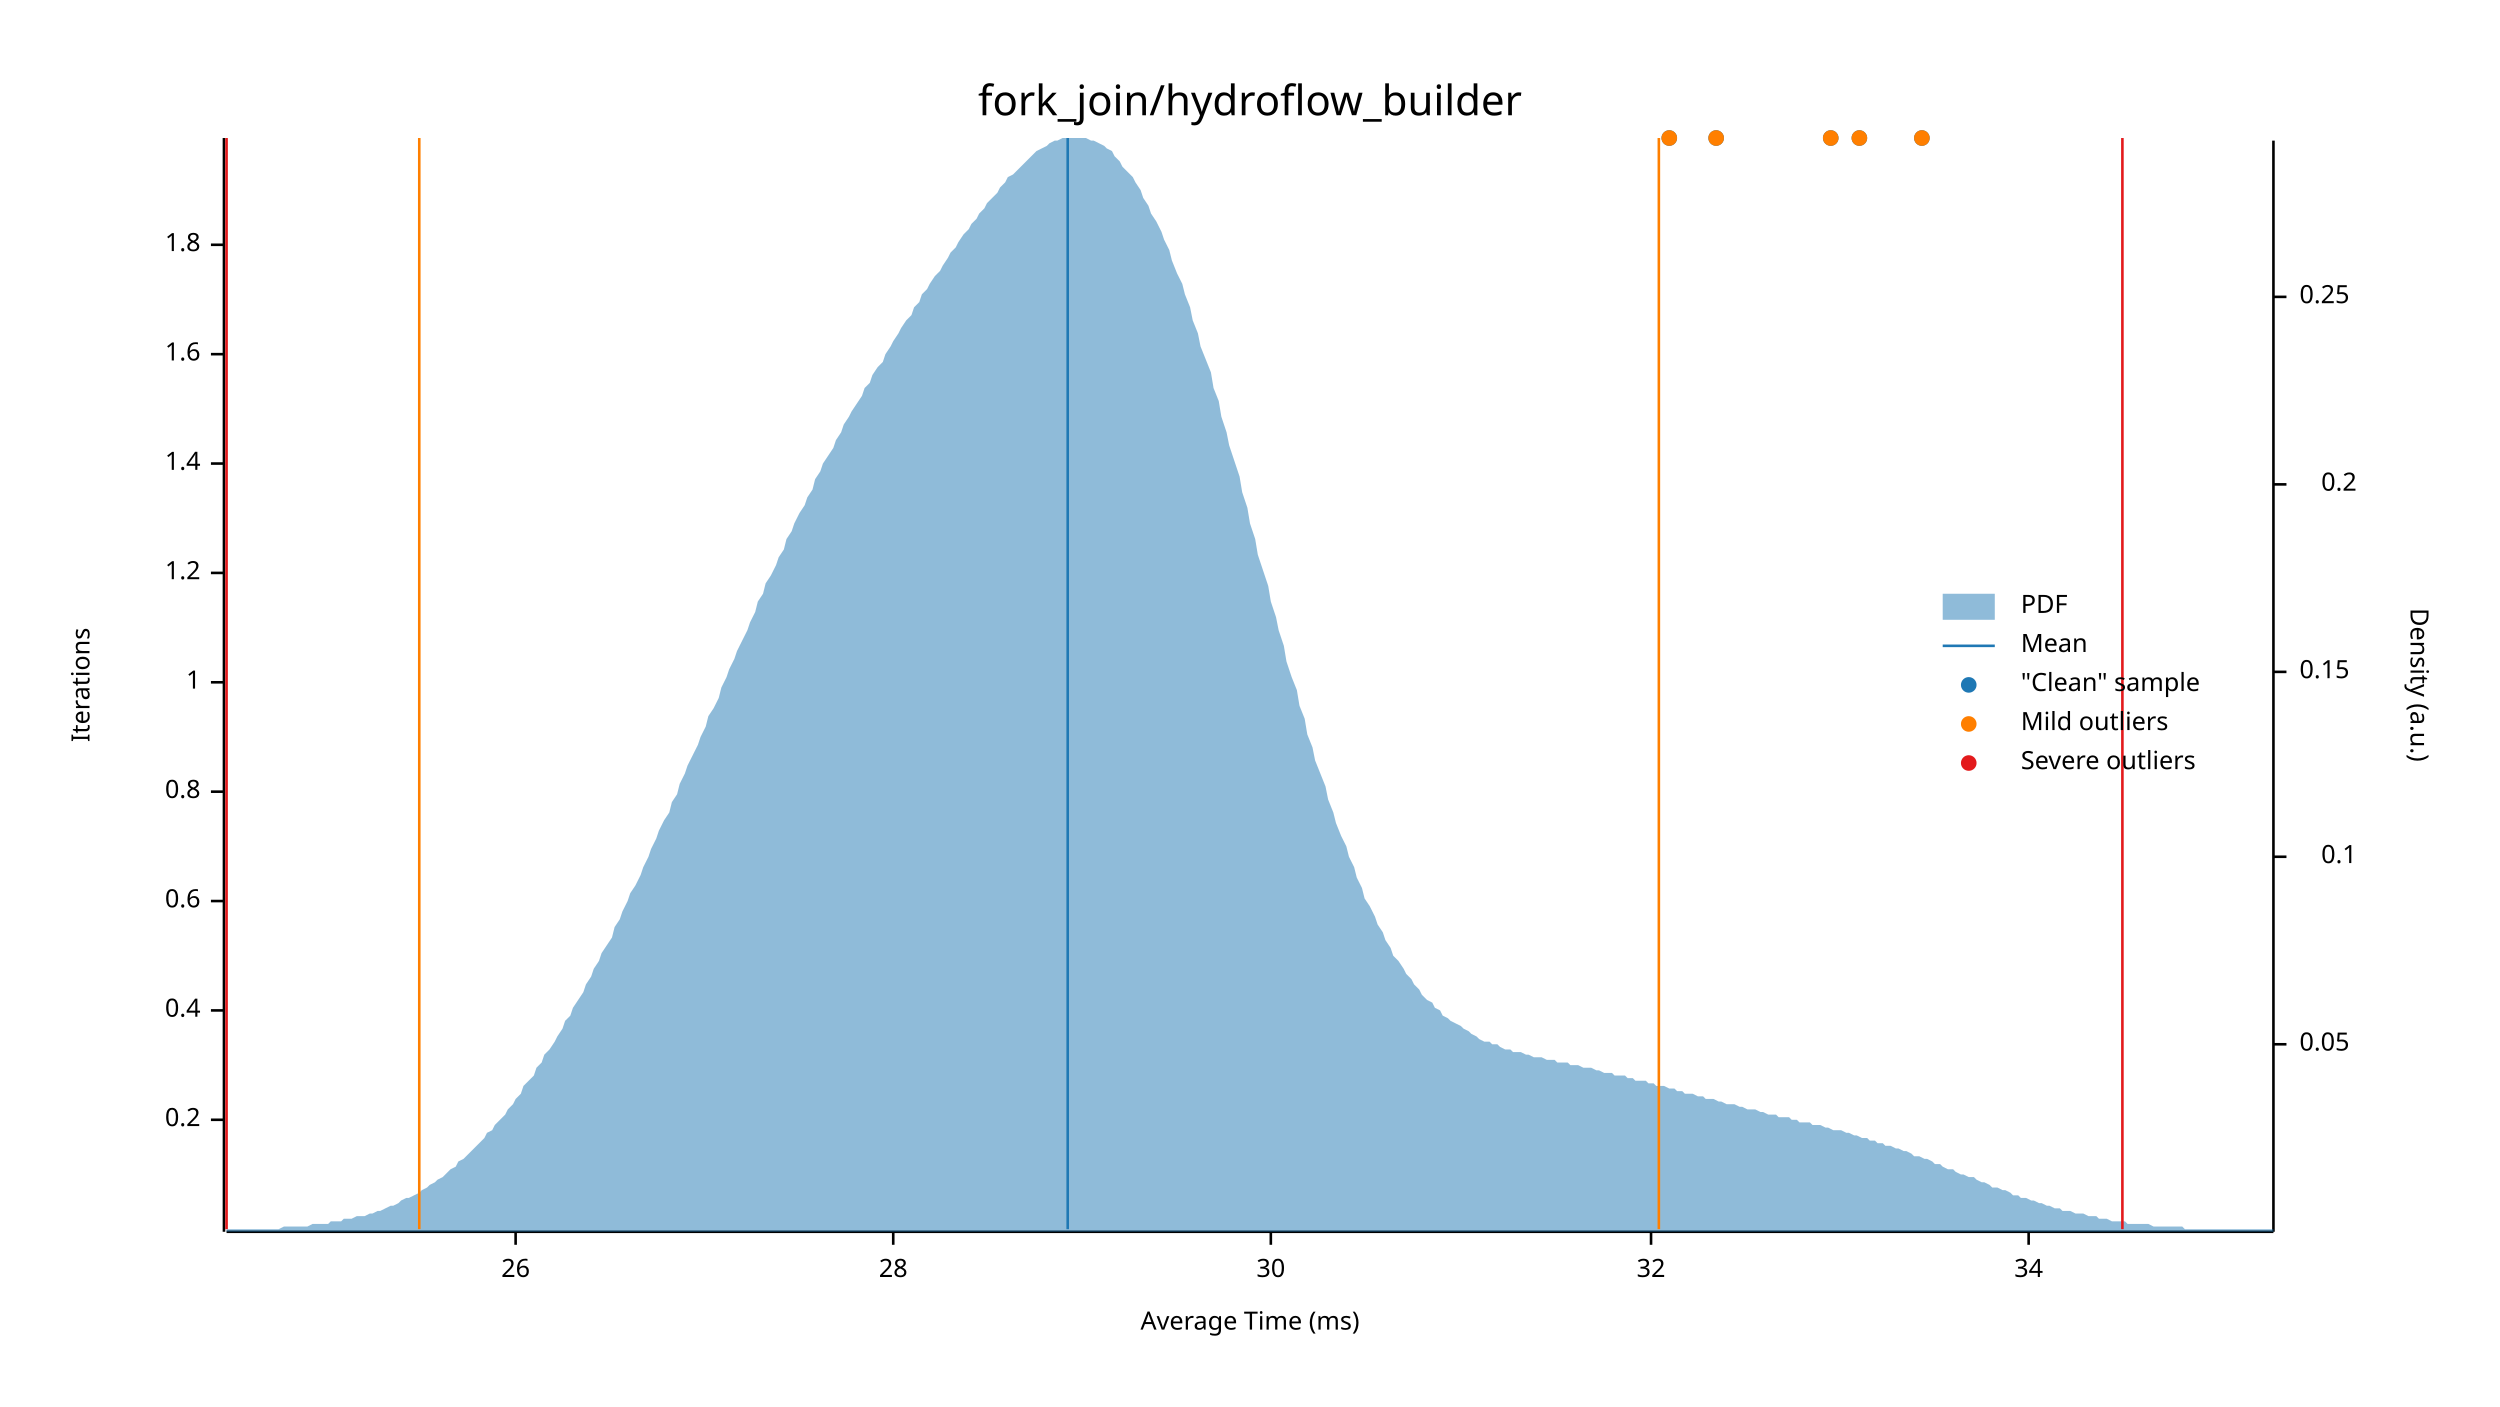
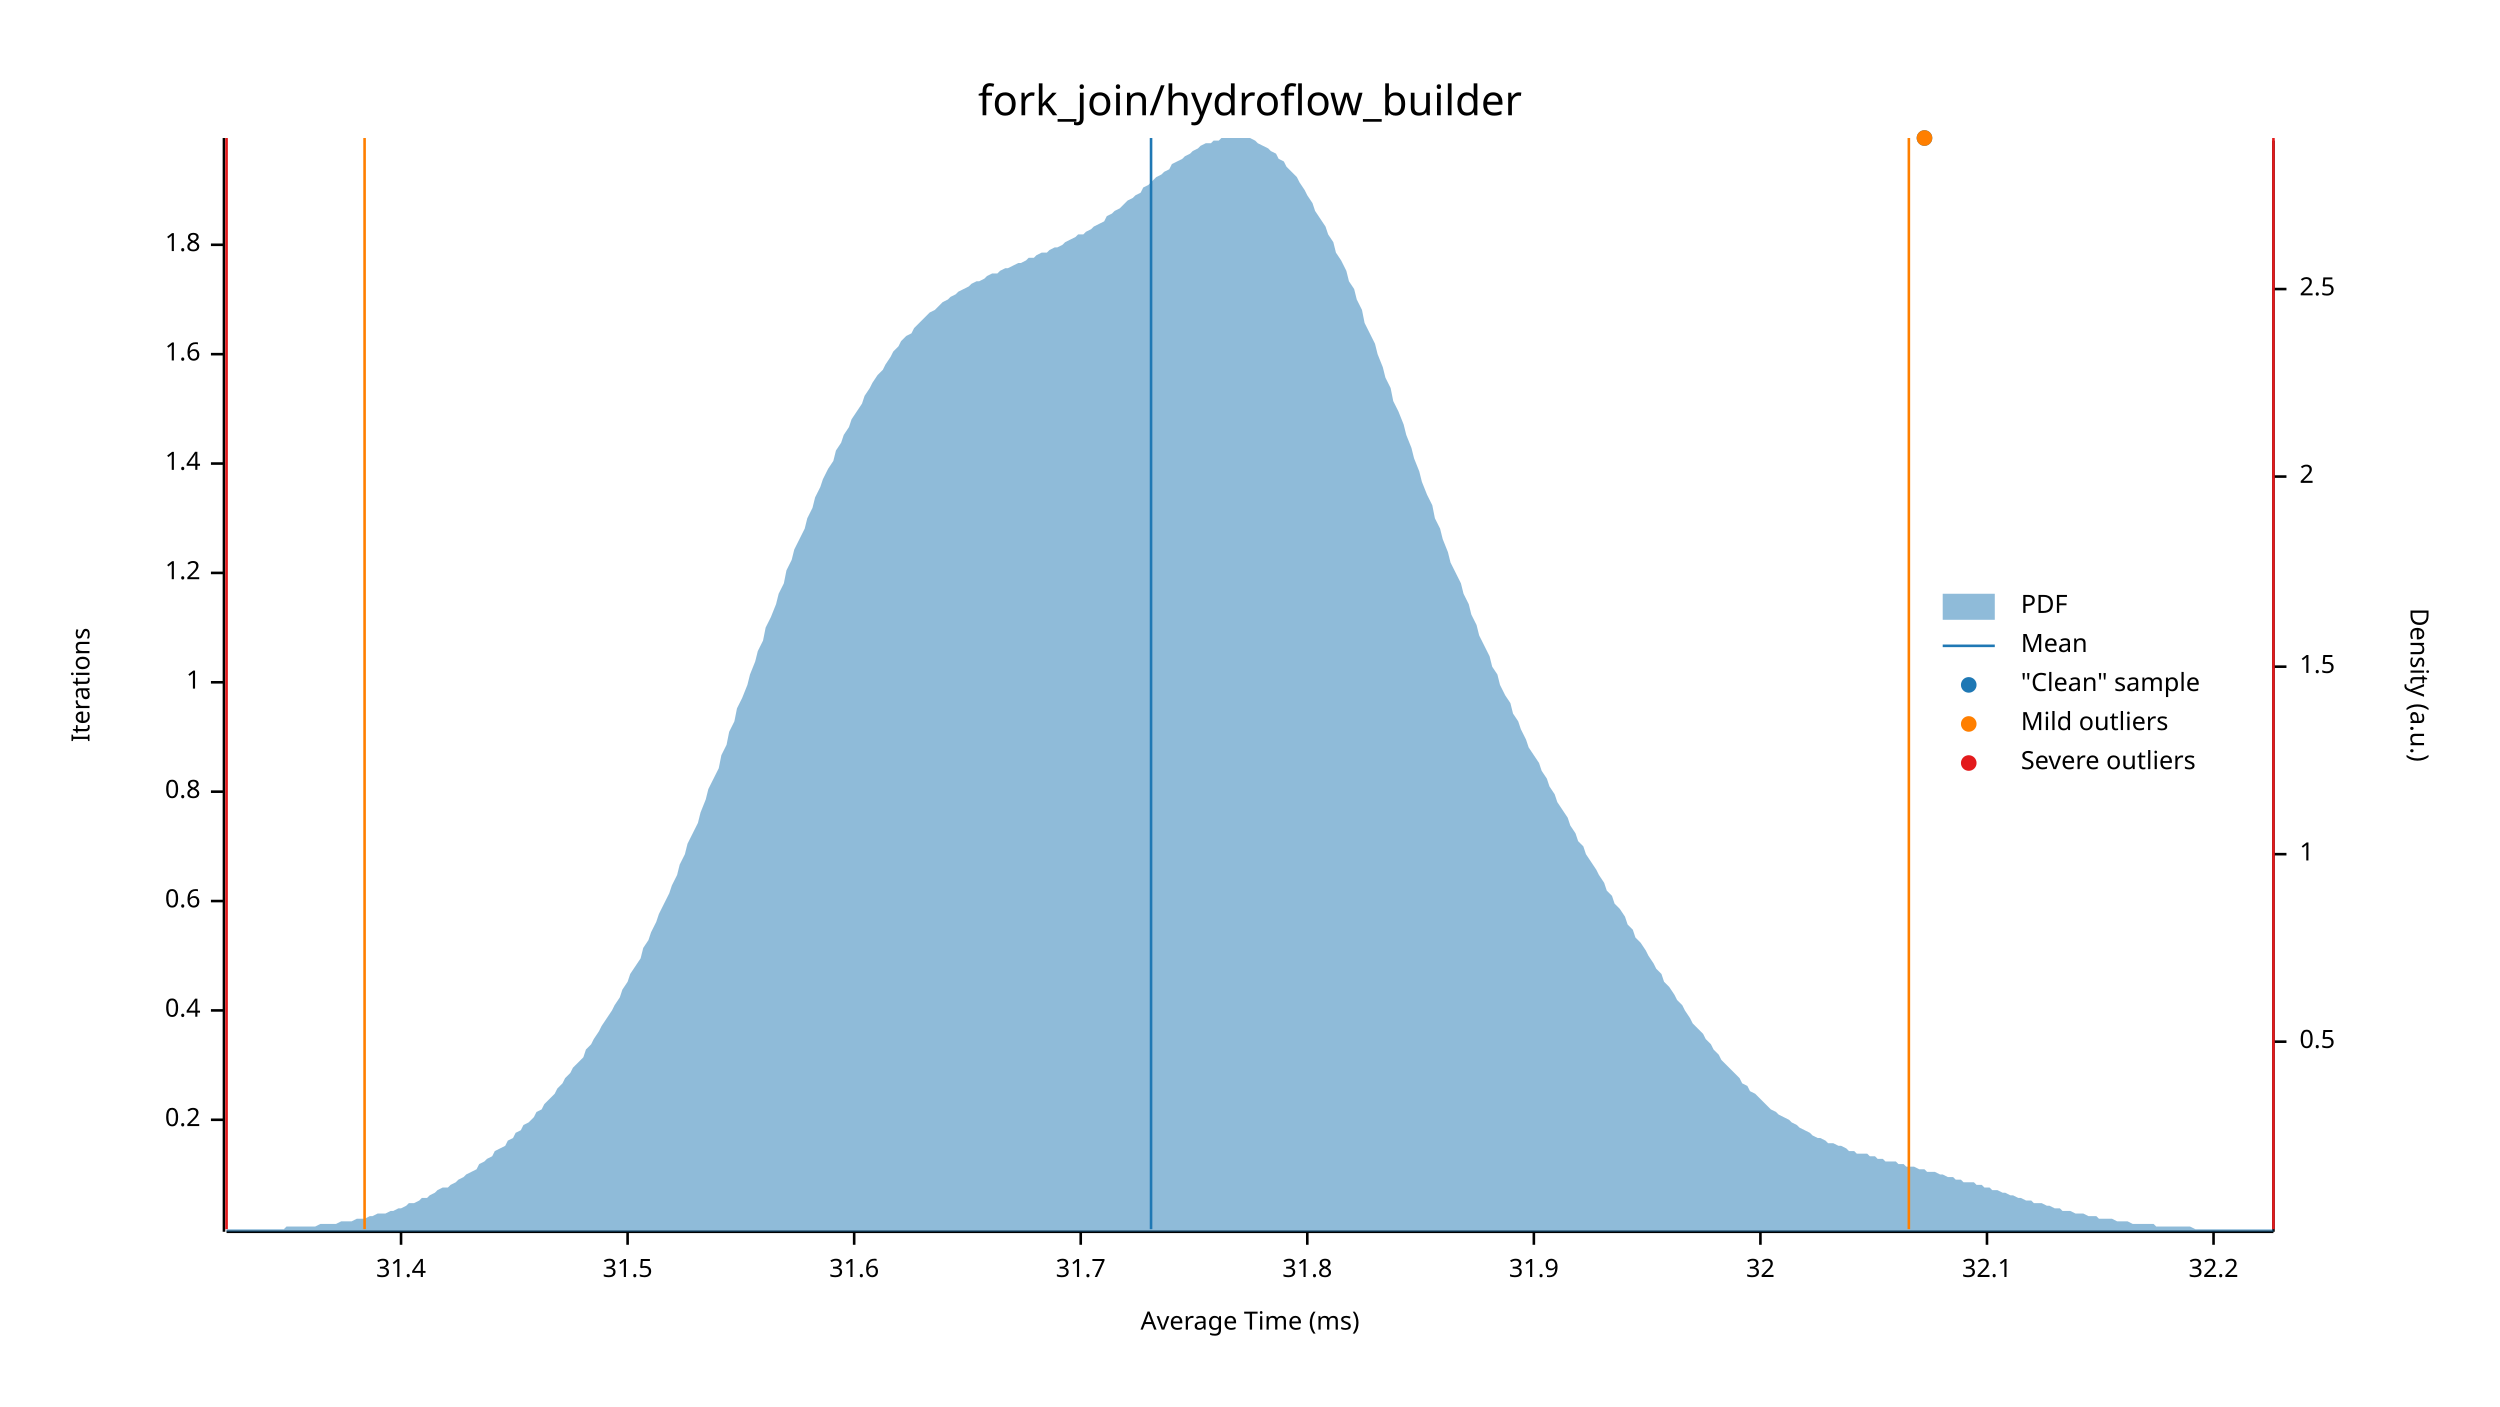
<svg xmlns="http://www.w3.org/2000/svg" width="960" height="540" viewBox="0 0 960 540">
  <text x="480" y="32" dy="0.76em" text-anchor="middle" font-family="sans-serif" font-size="16.129" opacity="1" fill="#000000">
fork_join/hydroflow_builder
</text>
  <text x="27" y="263" dy="0.76em" text-anchor="middle" font-family="sans-serif" font-size="9.677" opacity="1" fill="#000000" transform="rotate(270, 27, 263)">
Iterations
</text>
  <text x="480" y="513" dy="-0.5ex" text-anchor="middle" font-family="sans-serif" font-size="9.677" opacity="1" fill="#000000">
Average Time (ms)
</text>
  <polyline fill="none" opacity="1" stroke="#000000" stroke-width="1" points="86,53 86,473 " />
  <text x="77" y="430" dy="0.5ex" text-anchor="end" font-family="sans-serif" font-size="9.677" opacity="1" fill="#000000">
0.2
</text>
  <polyline fill="none" opacity="1" stroke="#000000" stroke-width="1" points="81,430 86,430 " />
  <text x="77" y="388" dy="0.5ex" text-anchor="end" font-family="sans-serif" font-size="9.677" opacity="1" fill="#000000">
0.4
</text>
  <polyline fill="none" opacity="1" stroke="#000000" stroke-width="1" points="81,388 86,388 " />
  <text x="77" y="346" dy="0.5ex" text-anchor="end" font-family="sans-serif" font-size="9.677" opacity="1" fill="#000000">
0.6
</text>
  <polyline fill="none" opacity="1" stroke="#000000" stroke-width="1" points="81,346 86,346 " />
  <text x="77" y="304" dy="0.5ex" text-anchor="end" font-family="sans-serif" font-size="9.677" opacity="1" fill="#000000">
0.8
</text>
  <polyline fill="none" opacity="1" stroke="#000000" stroke-width="1" points="81,304 86,304 " />
  <text x="77" y="262" dy="0.5ex" text-anchor="end" font-family="sans-serif" font-size="9.677" opacity="1" fill="#000000">
1
</text>
  <polyline fill="none" opacity="1" stroke="#000000" stroke-width="1" points="81,262 86,262 " />
  <text x="77" y="220" dy="0.5ex" text-anchor="end" font-family="sans-serif" font-size="9.677" opacity="1" fill="#000000">
1.2
</text>
  <polyline fill="none" opacity="1" stroke="#000000" stroke-width="1" points="81,220 86,220 " />
  <text x="77" y="178" dy="0.5ex" text-anchor="end" font-family="sans-serif" font-size="9.677" opacity="1" fill="#000000">
1.4
</text>
  <polyline fill="none" opacity="1" stroke="#000000" stroke-width="1" points="81,178 86,178 " />
  <text x="77" y="136" dy="0.5ex" text-anchor="end" font-family="sans-serif" font-size="9.677" opacity="1" fill="#000000">
1.6
</text>
  <polyline fill="none" opacity="1" stroke="#000000" stroke-width="1" points="81,136 86,136 " />
  <text x="77" y="94" dy="0.5ex" text-anchor="end" font-family="sans-serif" font-size="9.677" opacity="1" fill="#000000">
1.8
</text>
  <polyline fill="none" opacity="1" stroke="#000000" stroke-width="1" points="81,94 86,94 " />
  <polyline fill="none" opacity="1" stroke="#000000" stroke-width="1" points="87,473 873,473 " />
-   <text x="198" y="483" dy="0.76em" text-anchor="middle" font-family="sans-serif" font-size="9.677" opacity="1" fill="#000000">
- 26
+   <text x="154" y="483" dy="0.76em" text-anchor="middle" font-family="sans-serif" font-size="9.677" opacity="1" fill="#000000">
+ 31.4
</text>
-   <polyline fill="none" opacity="1" stroke="#000000" stroke-width="1" points="198,473 198,478 " />
-   <text x="343" y="483" dy="0.76em" text-anchor="middle" font-family="sans-serif" font-size="9.677" opacity="1" fill="#000000">
- 28
+   <polyline fill="none" opacity="1" stroke="#000000" stroke-width="1" points="154,473 154,478 " />
+   <text x="241" y="483" dy="0.76em" text-anchor="middle" font-family="sans-serif" font-size="9.677" opacity="1" fill="#000000">
+ 31.5
</text>
-   <polyline fill="none" opacity="1" stroke="#000000" stroke-width="1" points="343,473 343,478 " />
-   <text x="488" y="483" dy="0.76em" text-anchor="middle" font-family="sans-serif" font-size="9.677" opacity="1" fill="#000000">
- 30
+   <polyline fill="none" opacity="1" stroke="#000000" stroke-width="1" points="241,473 241,478 " />
+   <text x="328" y="483" dy="0.76em" text-anchor="middle" font-family="sans-serif" font-size="9.677" opacity="1" fill="#000000">
+ 31.6
</text>
-   <polyline fill="none" opacity="1" stroke="#000000" stroke-width="1" points="488,473 488,478 " />
-   <text x="634" y="483" dy="0.76em" text-anchor="middle" font-family="sans-serif" font-size="9.677" opacity="1" fill="#000000">
+   <polyline fill="none" opacity="1" stroke="#000000" stroke-width="1" points="328,473 328,478 " />
+   <text x="415" y="483" dy="0.76em" text-anchor="middle" font-family="sans-serif" font-size="9.677" opacity="1" fill="#000000">
+ 31.7
+ </text>
+   <polyline fill="none" opacity="1" stroke="#000000" stroke-width="1" points="415,473 415,478 " />
+   <text x="502" y="483" dy="0.76em" text-anchor="middle" font-family="sans-serif" font-size="9.677" opacity="1" fill="#000000">
+ 31.8
+ </text>
+   <polyline fill="none" opacity="1" stroke="#000000" stroke-width="1" points="502,473 502,478 " />
+   <text x="589" y="483" dy="0.76em" text-anchor="middle" font-family="sans-serif" font-size="9.677" opacity="1" fill="#000000">
+ 31.9
+ </text>
+   <polyline fill="none" opacity="1" stroke="#000000" stroke-width="1" points="589,473 589,478 " />
+   <text x="676" y="483" dy="0.76em" text-anchor="middle" font-family="sans-serif" font-size="9.677" opacity="1" fill="#000000">
32
</text>
-   <polyline fill="none" opacity="1" stroke="#000000" stroke-width="1" points="634,473 634,478 " />
-   <text x="779" y="483" dy="0.76em" text-anchor="middle" font-family="sans-serif" font-size="9.677" opacity="1" fill="#000000">
- 34
+   <polyline fill="none" opacity="1" stroke="#000000" stroke-width="1" points="676,473 676,478 " />
+   <text x="763" y="483" dy="0.76em" text-anchor="middle" font-family="sans-serif" font-size="9.677" opacity="1" fill="#000000">
+ 32.1
</text>
-   <polyline fill="none" opacity="1" stroke="#000000" stroke-width="1" points="779,473 779,478 " />
+   <polyline fill="none" opacity="1" stroke="#000000" stroke-width="1" points="763,473 763,478 " />
+   <text x="850" y="483" dy="0.76em" text-anchor="middle" font-family="sans-serif" font-size="9.677" opacity="1" fill="#000000">
+ 32.2
+ </text>
+   <polyline fill="none" opacity="1" stroke="#000000" stroke-width="1" points="850,473 850,478 " />
  <text x="933" y="263" dy="0.76em" text-anchor="middle" font-family="sans-serif" font-size="9.677" opacity="1" fill="#000000" transform="rotate(90, 933, 263)">
Density (a.u.)
</text>
  <polyline fill="none" opacity="1" stroke="#000000" stroke-width="1" points="873,54 873,473 " />
-   <text x="883" y="401" dy="0.5ex" text-anchor="start" font-family="sans-serif" font-size="9.677" opacity="1" fill="#000000">
- 0.05
+   <text x="883" y="400" dy="0.5ex" text-anchor="start" font-family="sans-serif" font-size="9.677" opacity="1" fill="#000000">
+ 0.5
</text>
-   <polyline fill="none" opacity="1" stroke="#000000" stroke-width="1" points="873,401 878,401 " />
-   <text x="905" y="329" dy="0.5ex" text-anchor="end" font-family="sans-serif" font-size="9.677" opacity="1" fill="#000000">
- 0.1
+   <polyline fill="none" opacity="1" stroke="#000000" stroke-width="1" points="873,400 878,400 " />
+   <text x="883" y="328" dy="0.5ex" text-anchor="start" font-family="sans-serif" font-size="9.677" opacity="1" fill="#000000">
+ 1
</text>
-   <polyline fill="none" opacity="1" stroke="#000000" stroke-width="1" points="873,329 878,329 " />
-   <text x="883" y="258" dy="0.5ex" text-anchor="start" font-family="sans-serif" font-size="9.677" opacity="1" fill="#000000">
- 0.15
+   <polyline fill="none" opacity="1" stroke="#000000" stroke-width="1" points="873,328 878,328 " />
+   <text x="883" y="256" dy="0.5ex" text-anchor="start" font-family="sans-serif" font-size="9.677" opacity="1" fill="#000000">
+ 1.5
</text>
-   <polyline fill="none" opacity="1" stroke="#000000" stroke-width="1" points="873,258 878,258 " />
-   <text x="905" y="186" dy="0.5ex" text-anchor="end" font-family="sans-serif" font-size="9.677" opacity="1" fill="#000000">
- 0.2
+   <polyline fill="none" opacity="1" stroke="#000000" stroke-width="1" points="873,256 878,256 " />
+   <text x="883" y="183" dy="0.5ex" text-anchor="start" font-family="sans-serif" font-size="9.677" opacity="1" fill="#000000">
+ 2
</text>
-   <polyline fill="none" opacity="1" stroke="#000000" stroke-width="1" points="873,186 878,186 " />
-   <text x="883" y="114" dy="0.5ex" text-anchor="start" font-family="sans-serif" font-size="9.677" opacity="1" fill="#000000">
- 0.25
+   <polyline fill="none" opacity="1" stroke="#000000" stroke-width="1" points="873,183 878,183 " />
+   <text x="883" y="111" dy="0.5ex" text-anchor="start" font-family="sans-serif" font-size="9.677" opacity="1" fill="#000000">
+ 2.5
</text>
-   <polyline fill="none" opacity="1" stroke="#000000" stroke-width="1" points="873,114 878,114 " />
-   <polygon opacity="0.5" fill="#1F78B4" points="87,472 88,472 90,472 91,472 93,472 94,472 96,472 98,472 99,472 101,472 102,472 104,472 105,472 107,472 109,471 110,471 112,471 113,471 115,471 116,471 118,471 120,470 121,470 123,470 124,470 126,470 127,469 129,469 131,469 132,468 134,468 135,468 137,467 138,467 140,467 142,466 143,466 145,465 146,465 148,464 150,463 151,463 153,462 154,461 156,460 157,460 159,459 161,458 162,457 164,456 165,455 167,454 168,453 170,452 172,450 173,449 175,448 176,446 178,445 179,444 181,442 183,440 184,439 186,437 187,435 189,434 190,432 192,430 194,428 195,426 197,424 198,422 200,420 201,417 203,415 205,413 206,410 208,408 209,405 211,403 213,400 214,398 216,395 217,392 219,390 220,387 222,384 224,381 225,378 227,375 228,372 230,369 231,366 233,363 235,360 236,356 238,353 239,350 241,346 242,343 244,340 246,336 247,333 249,329 250,326 252,322 253,319 255,315 257,312 258,308 260,305 261,301 263,297 264,294 266,290 268,286 269,283 271,279 272,275 274,272 276,268 277,264 279,260 280,257 282,253 283,250 285,246 287,242 288,239 290,235 291,231 293,228 294,224 296,221 298,217 299,214 301,211 302,207 304,204 305,201 307,197 309,194 310,191 312,188 313,184 315,181 316,178 318,175 320,172 321,169 323,166 324,163 326,160 327,158 329,155 331,152 332,149 334,147 335,144 337,141 339,139 340,136 342,133 343,131 345,128 346,126 348,123 350,121 351,118 353,116 354,113 356,111 357,109 359,106 361,104 362,102 364,99 365,97 367,95 368,93 370,90 372,88 373,86 375,84 376,82 378,80 379,78 381,76 383,74 384,72 386,70 387,68 389,67 391,65 392,64 394,62 395,61 397,59 398,58 400,57 402,56 403,55 405,54 406,54 408,53 409,53 411,53 413,53 414,53 416,53 417,53 419,54 420,54 422,55 424,56 425,57 427,58 428,60 430,62 431,64 433,66 435,68 436,70 438,73 439,76 441,79 442,82 444,85 446,89 447,92 449,96 450,100 452,105 454,109 455,113 457,118 458,123 460,128 461,133 463,138 465,143 466,149 468,154 469,160 471,166 472,171 474,177 476,183 477,189 479,195 480,201 482,207 483,213 485,219 487,225 488,231 490,237 491,242 493,248 494,254 496,260 498,265 499,271 501,276 502,282 504,287 505,292 507,297 509,302 510,307 512,312 513,316 515,321 517,325 518,329 520,333 521,337 523,341 524,345 526,348 528,352 529,355 531,358 532,361 534,364 535,367 537,369 539,372 540,374 542,376 543,378 545,380 546,382 548,384 550,385 551,387 553,388 554,390 556,391 557,392 559,393 561,394 562,395 564,396 565,397 567,398 568,399 570,400 572,400 573,401 575,401 576,402 578,403 580,403 581,404 583,404 584,404 586,405 587,405 589,406 591,406 592,406 594,407 595,407 597,407 598,408 600,408 602,408 603,409 605,409 606,409 608,410 609,410 611,410 613,411 614,411 616,412 617,412 619,412 620,413 622,413 624,413 625,414 627,414 628,415 630,415 632,415 633,416 635,416 636,417 638,417 639,417 641,418 643,418 644,419 646,419 647,420 649,420 650,420 652,421 654,421 655,422 657,422 658,422 660,423 661,423 663,424 665,424 666,424 668,425 669,425 671,426 672,426 674,426 676,427 677,427 679,428 680,428 682,428 683,429 685,429 687,429 688,430 690,430 691,431 693,431 695,431 696,432 698,432 699,432 701,433 702,433 704,434 706,434 707,434 709,435 710,435 712,436 713,436 715,437 717,437 718,438 720,438 721,439 723,439 724,440 726,440 728,441 729,441 731,442 732,442 734,443 735,444 737,444 739,445 740,445 742,446 743,447 745,447 746,448 748,449 750,449 751,450 753,451 754,451 756,452 758,452 759,453 761,454 762,454 764,455 765,456 767,456 769,457 770,457 772,458 773,459 775,459 776,460 778,460 780,461 781,461 783,462 784,462 786,463 787,463 789,464 791,464 792,465 794,465 795,465 797,466 798,466 800,466 802,467 803,467 805,467 806,468 808,468 809,468 811,469 813,469 814,469 816,469 817,470 819,470 821,470 822,470 824,470 825,470 827,471 828,471 830,471 832,471 833,471 835,471 836,471 838,471 839,472 841,472 843,472 844,472 846,472 847,472 849,472 850,472 852,472 854,472 855,472 857,472 858,472 860,472 861,472 863,472 865,472 866,472 868,472 869,472 871,472 873,472 873,473 87,473 " />
-   <polyline fill="none" opacity="1" stroke="#1F78B4" stroke-width="1" points="410,472 410,53 " />
-   <polyline fill="none" opacity="1" stroke="#FF7F00" stroke-width="1" points="161,472 161,53 " />
-   <polyline fill="none" opacity="1" stroke="#FF7F00" stroke-width="1" points="637,472 637,53 " />
+   <polyline fill="none" opacity="1" stroke="#000000" stroke-width="1" points="873,111 878,111 " />
+   <polygon opacity="0.5" fill="#1F78B4" points="87,472 88,472 90,472 91,472 93,472 94,472 96,472 98,472 99,472 101,472 102,472 104,472 105,472 107,472 109,472 110,471 112,471 113,471 115,471 116,471 118,471 120,471 121,471 123,470 124,470 126,470 127,470 129,470 131,469 132,469 134,469 135,469 137,468 138,468 140,468 142,467 143,467 145,466 146,466 148,466 150,465 151,465 153,464 154,464 156,463 157,462 159,462 161,461 162,460 164,460 165,459 167,458 168,457 170,456 172,456 173,455 175,454 176,453 178,452 179,451 181,450 183,449 184,447 186,446 187,445 189,444 190,442 192,441 194,440 195,438 197,437 198,435 200,434 201,432 203,431 205,429 206,427 208,426 209,424 211,422 213,420 214,418 216,416 217,414 219,412 220,410 222,408 224,406 225,403 227,401 228,399 230,396 231,394 233,391 235,388 236,386 238,383 239,380 241,377 242,374 244,371 246,368 247,364 249,361 250,358 252,354 253,351 255,347 257,343 258,340 260,336 261,332 263,328 264,324 266,320 268,316 269,312 271,307 272,303 274,299 276,295 277,290 279,286 280,281 282,277 283,272 285,268 287,263 288,259 290,254 291,250 293,246 294,241 296,237 298,232 299,228 301,224 302,219 304,215 305,211 307,207 309,203 310,199 312,195 313,191 315,187 316,184 318,180 320,177 321,173 323,170 324,167 326,164 327,161 329,158 331,155 332,152 334,149 335,147 337,144 339,142 340,140 342,137 343,135 345,133 346,131 348,129 350,128 351,126 353,124 354,123 356,121 357,120 359,119 361,117 362,116 364,115 365,114 367,113 368,112 370,111 372,110 373,109 375,108 376,108 378,107 379,106 381,105 383,105 384,104 386,103 387,103 389,102 391,101 392,101 394,100 395,99 397,99 398,98 400,97 402,97 403,96 405,95 406,95 408,94 409,93 411,92 413,91 414,90 416,90 417,89 419,88 420,87 422,86 424,85 425,83 427,82 428,81 430,80 431,79 433,77 435,76 436,75 438,74 439,72 441,71 442,70 444,68 446,67 447,66 449,65 450,63 452,62 454,61 455,60 457,59 458,58 460,57 461,56 463,55 465,55 466,54 468,54 469,53 471,53 472,53 474,53 476,53 477,53 479,53 480,53 482,54 483,55 485,56 487,57 488,58 490,59 491,61 493,62 494,64 496,66 498,68 499,70 501,73 502,75 504,78 505,81 507,84 509,87 510,90 512,93 513,97 515,100 517,104 518,108 520,111 521,115 523,119 524,124 526,128 528,132 529,136 531,141 532,145 534,149 535,154 537,158 539,163 540,167 542,172 543,176 545,181 546,185 548,190 550,194 551,199 553,203 554,207 556,212 557,216 559,220 561,224 562,228 564,232 565,236 567,240 568,244 570,248 572,252 573,256 575,259 576,263 578,267 580,270 581,274 583,277 584,280 586,284 587,287 589,290 591,293 592,296 594,299 595,302 597,305 598,308 600,311 602,314 603,317 605,320 606,323 608,325 609,328 611,331 613,334 614,336 616,339 617,342 619,344 620,347 622,349 624,352 625,355 627,357 628,360 630,362 632,365 633,367 635,370 636,372 638,374 639,377 641,379 643,382 644,384 646,386 647,388 649,391 650,393 652,395 654,397 655,399 657,401 658,403 660,405 661,407 663,409 665,411 666,412 668,414 669,416 671,417 672,419 674,420 676,422 677,423 679,425 680,426 682,427 683,428 685,429 687,430 688,431 690,432 691,433 693,434 695,435 696,436 698,437 699,437 701,438 702,439 704,439 706,440 707,440 709,441 710,442 712,442 713,443 715,443 717,443 718,444 720,444 721,445 723,445 724,446 726,446 728,446 729,447 731,447 732,448 734,448 735,448 737,449 739,449 740,450 742,450 743,450 745,451 746,451 748,452 750,452 751,453 753,453 754,454 756,454 758,454 759,455 761,455 762,456 764,456 765,457 767,457 769,458 770,458 772,459 773,459 775,460 776,460 778,461 780,461 781,462 783,462 784,462 786,463 787,463 789,464 791,464 792,465 794,465 795,465 797,466 798,466 800,466 802,467 803,467 805,467 806,468 808,468 809,468 811,468 813,469 814,469 816,469 817,469 819,470 821,470 822,470 824,470 825,470 827,470 828,471 830,471 832,471 833,471 835,471 836,471 838,471 839,471 841,471 843,472 844,472 846,472 847,472 849,472 850,472 852,472 854,472 855,472 857,472 858,472 860,472 861,472 863,472 865,472 866,472 868,472 869,472 871,472 873,472 873,473 87,473 " />
+   <polyline fill="none" opacity="1" stroke="#1F78B4" stroke-width="1" points="442,472 442,53 " />
+   <polyline fill="none" opacity="1" stroke="#FF7F00" stroke-width="1" points="140,472 140,53 " />
+   <polyline fill="none" opacity="1" stroke="#FF7F00" stroke-width="1" points="733,472 733,53 " />
  <polyline fill="none" opacity="1" stroke="#E31A1C" stroke-width="1" points="87,472 87,53 " />
-   <polyline fill="none" opacity="1" stroke="#E31A1C" stroke-width="1" points="815,472 815,53 " />
-   <circle cx="738" cy="53" r="3" opacity="1" fill="#1F78B4" stroke="none" stroke-width="1" />
-   <circle cx="641" cy="53" r="3" opacity="1" fill="#1F78B4" stroke="none" stroke-width="1" />
-   <circle cx="714" cy="53" r="3" opacity="1" fill="#1F78B4" stroke="none" stroke-width="1" />
-   <circle cx="659" cy="53" r="3" opacity="1" fill="#1F78B4" stroke="none" stroke-width="1" />
-   <circle cx="703" cy="53" r="3" opacity="1" fill="#1F78B4" stroke="none" stroke-width="1" />
-   <circle cx="738" cy="53" r="3" opacity="1" fill="#FF7F00" stroke="none" stroke-width="1" />
-   <circle cx="641" cy="53" r="3" opacity="1" fill="#FF7F00" stroke="none" stroke-width="1" />
-   <circle cx="714" cy="53" r="3" opacity="1" fill="#FF7F00" stroke="none" stroke-width="1" />
-   <circle cx="659" cy="53" r="3" opacity="1" fill="#FF7F00" stroke="none" stroke-width="1" />
-   <circle cx="703" cy="53" r="3" opacity="1" fill="#FF7F00" stroke="none" stroke-width="1" />
+   <polyline fill="none" opacity="1" stroke="#E31A1C" stroke-width="1" points="873,472 873,53 " />
+   <circle cx="739" cy="53" r="3" opacity="1" fill="#1F78B4" stroke="none" stroke-width="1" />
+   <circle cx="739" cy="53" r="3" opacity="1" fill="#FF7F00" stroke="none" stroke-width="1" />
  <text x="776" y="228" dy="0.76em" text-anchor="start" font-family="sans-serif" font-size="9.677" opacity="1" fill="#000000">
PDF
</text>
  <text x="776" y="243" dy="0.76em" text-anchor="start" font-family="sans-serif" font-size="9.677" opacity="1" fill="#000000">
Mean
</text>
  <text x="776" y="258" dy="0.76em" text-anchor="start" font-family="sans-serif" font-size="9.677" opacity="1" fill="#000000">
"Clean" sample
</text>
  <text x="776" y="273" dy="0.76em" text-anchor="start" font-family="sans-serif" font-size="9.677" opacity="1" fill="#000000">
Mild outliers
</text>
  <text x="776" y="288" dy="0.76em" text-anchor="start" font-family="sans-serif" font-size="9.677" opacity="1" fill="#000000">
Severe outliers
</text>
  <rect x="746" y="228" width="20" height="10" opacity="0.5" fill="#1F78B4" stroke="none" />
  <polyline fill="none" opacity="1" stroke="#1F78B4" stroke-width="1" points="746,248 766,248 " />
  <circle cx="756" cy="263" r="3" opacity="1" fill="#1F78B4" stroke="none" stroke-width="1" />
  <circle cx="756" cy="278" r="3" opacity="1" fill="#FF7F00" stroke="none" stroke-width="1" />
  <circle cx="756" cy="293" r="3" opacity="1" fill="#E31A1C" stroke="none" stroke-width="1" />
</svg>
